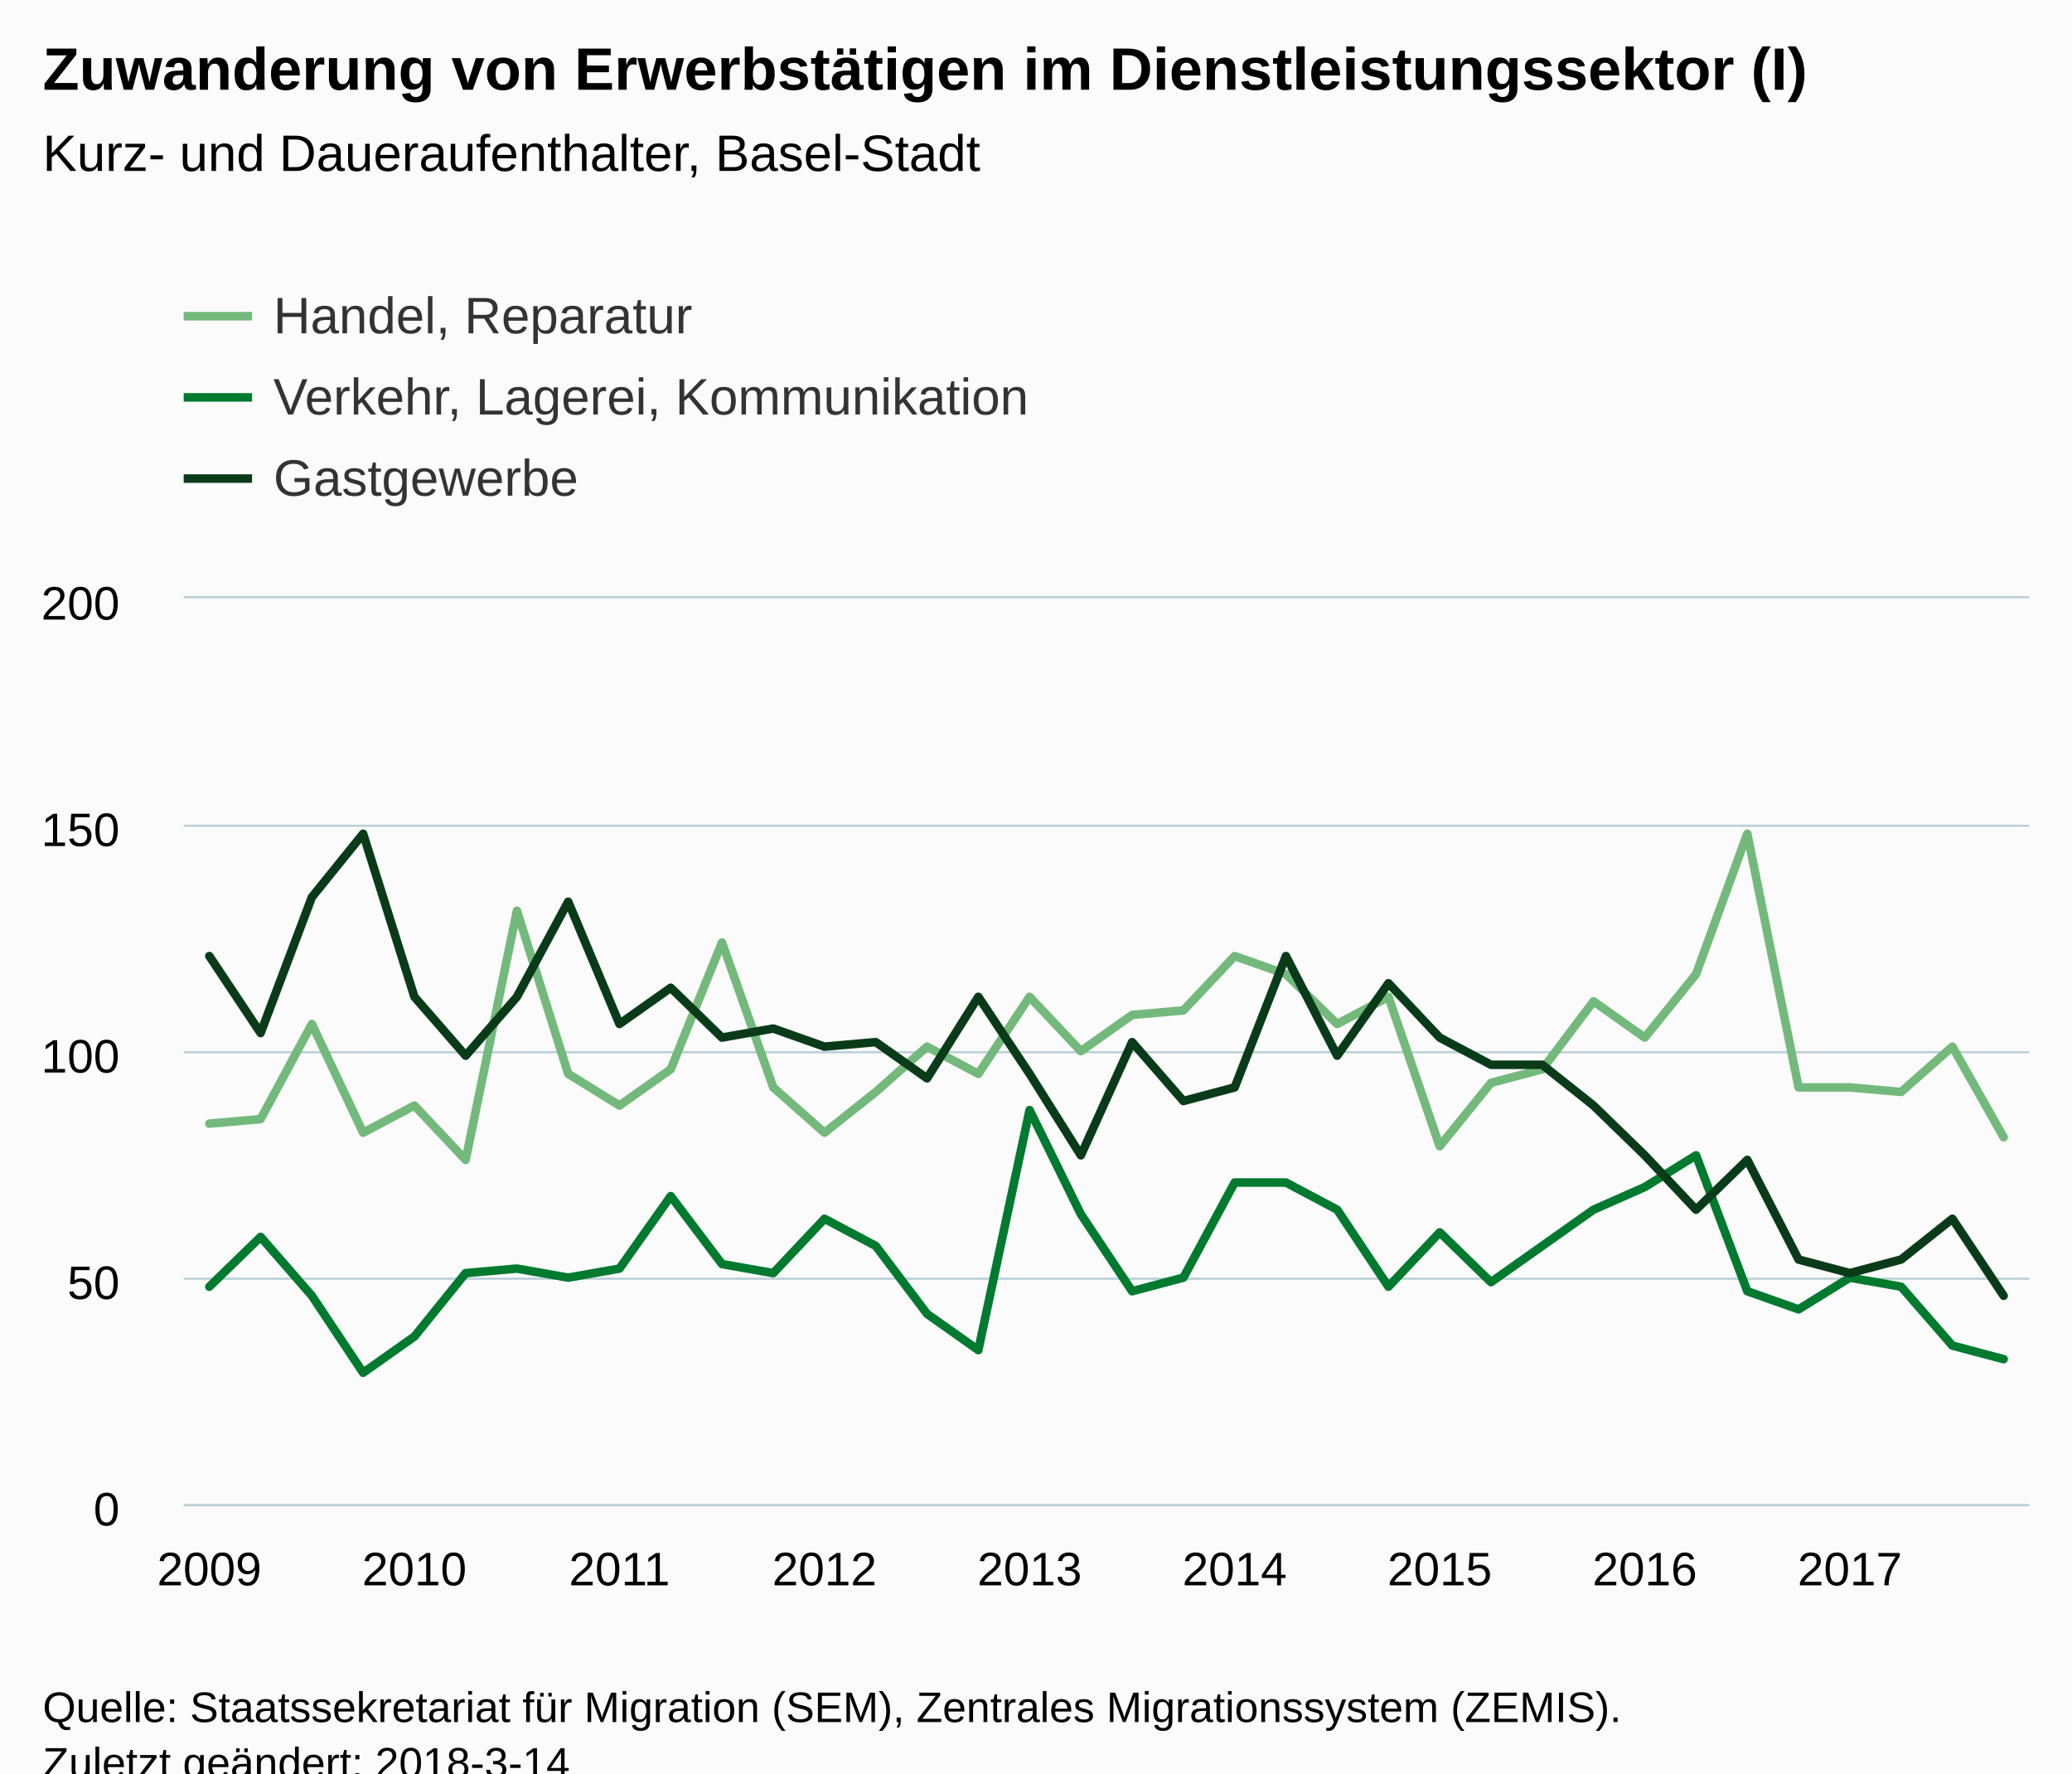
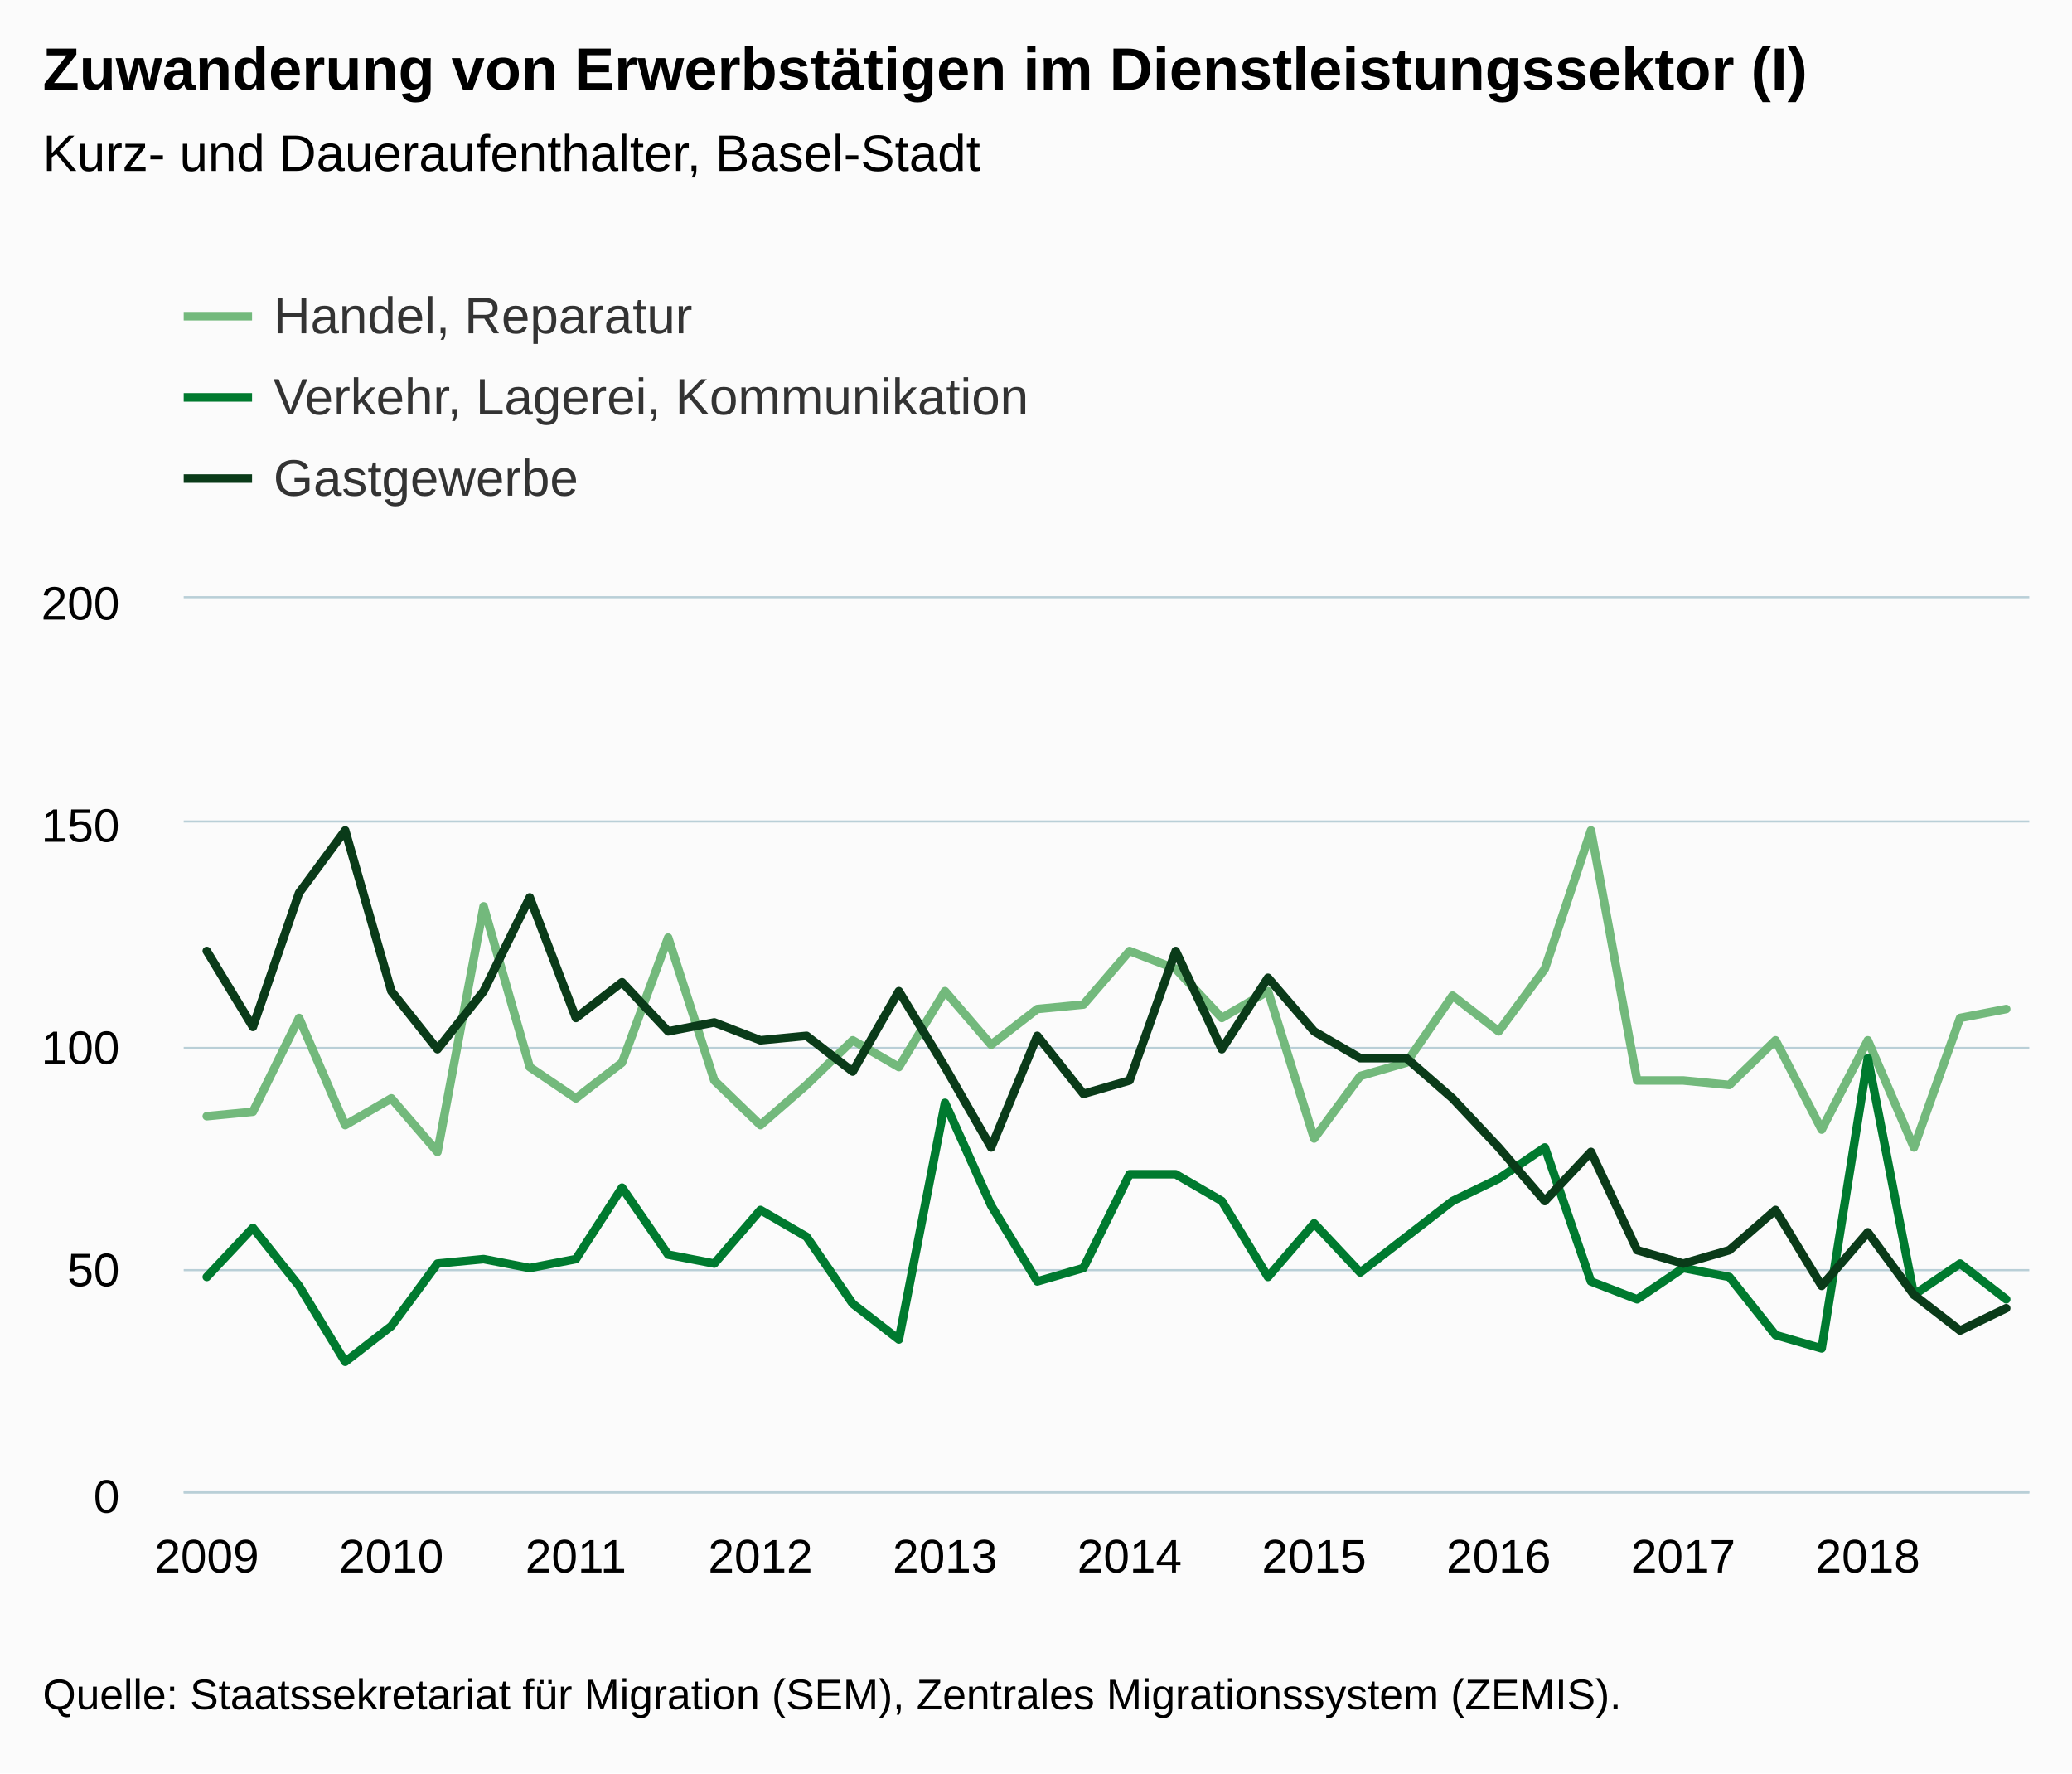
<svg xmlns="http://www.w3.org/2000/svg" version="1.1" class="highcharts-root" style="font-family:Arial;font-size:12px;" viewBox="0 0 485 415">
  <defs>
-     <clipPath id="highcharts-5qqfqga-6">
-       <rect x="0" y="0" width="432" height="212" fill="none" />
+     <clipPath id="highcharts-9qo3y30-6">
+       <rect x="0" y="0" width="432" height="209" fill="none" />
    </clipPath>
-     <clipPath id="highcharts-5qqfqga-7">
-       <rect x="0" y="0" width="432" height="212" fill="none" />
+     <clipPath id="highcharts-9qo3y30-7">
+       <rect x="0" y="0" width="432" height="209" fill="none" />
    </clipPath>
  </defs>
-   <rect fill="#fbfbfb" class="highcharts-background" x="0" y="0" width="485" height="428" rx="0" ry="0" />
-   <rect fill="none" class="highcharts-plot-background" x="43" y="140" width="432" height="212" />
+   <rect fill="#fbfbfb" class="highcharts-background" x="0" y="0" width="485" height="415" rx="0" ry="0" />
+   <rect fill="none" class="highcharts-plot-background" x="43" y="140" width="432" height="209" />
  <g class="highcharts-pane-group" data-z-index="0" />
  <g class="highcharts-grid highcharts-xaxis-grid " data-z-index="1">
-     <path fill="none" data-z-index="1" class="highcharts-grid-line" d="M 48.5 140 L 48.5 352" opacity="1" />
-     <path fill="none" data-z-index="1" class="highcharts-grid-line" d="M 96.5 140 L 96.5 352" opacity="1" />
-     <path fill="none" data-z-index="1" class="highcharts-grid-line" d="M 144.5 140 L 144.5 352" opacity="1" />
-     <path fill="none" data-z-index="1" class="highcharts-grid-line" d="M 192.5 140 L 192.5 352" opacity="1" />
-     <path fill="none" data-z-index="1" class="highcharts-grid-line" d="M 240.5 140 L 240.5 352" opacity="1" />
-     <path fill="none" data-z-index="1" class="highcharts-grid-line" d="M 288.5 140 L 288.5 352" opacity="1" />
-     <path fill="none" data-z-index="1" class="highcharts-grid-line" d="M 336.5 140 L 336.5 352" opacity="1" />
-     <path fill="none" data-z-index="1" class="highcharts-grid-line" d="M 384.5 140 L 384.5 352" opacity="1" />
-     <path fill="none" data-z-index="1" class="highcharts-grid-line" d="M 432.5 140 L 432.5 352" opacity="1" />
+     <path fill="none" data-z-index="1" class="highcharts-grid-line" d="M 47.5 140 L 47.5 349" opacity="1" />
+     <path fill="none" data-z-index="1" class="highcharts-grid-line" d="M 91.5 140 L 91.5 349" opacity="1" />
+     <path fill="none" data-z-index="1" class="highcharts-grid-line" d="M 134.5 140 L 134.5 349" opacity="1" />
+     <path fill="none" data-z-index="1" class="highcharts-grid-line" d="M 177.5 140 L 177.5 349" opacity="1" />
+     <path fill="none" data-z-index="1" class="highcharts-grid-line" d="M 220.5 140 L 220.5 349" opacity="1" />
+     <path fill="none" data-z-index="1" class="highcharts-grid-line" d="M 263.5 140 L 263.5 349" opacity="1" />
+     <path fill="none" data-z-index="1" class="highcharts-grid-line" d="M 307.5 140 L 307.5 349" opacity="1" />
+     <path fill="none" data-z-index="1" class="highcharts-grid-line" d="M 350.5 140 L 350.5 349" opacity="1" />
+     <path fill="none" data-z-index="1" class="highcharts-grid-line" d="M 393.5 140 L 393.5 349" opacity="1" />
+     <path fill="none" data-z-index="1" class="highcharts-grid-line" d="M 436.5 140 L 436.5 349" opacity="1" />
  </g>
  <g class="highcharts-grid highcharts-yaxis-grid " data-z-index="1">
-     <path fill="none" stroke="#B9CFD7" stroke-width="0.5" data-z-index="1" class="highcharts-grid-line" d="M 43 352.25 L 475 352.25" opacity="1" />
-     <path fill="none" stroke="#B9CFD7" stroke-width="0.5" data-z-index="1" class="highcharts-grid-line" d="M 43 299.25 L 475 299.25" opacity="1" />
-     <path fill="none" stroke="#B9CFD7" stroke-width="0.5" data-z-index="1" class="highcharts-grid-line" d="M 43 246.25 L 475 246.25" opacity="1" />
-     <path fill="none" stroke="#B9CFD7" stroke-width="0.5" data-z-index="1" class="highcharts-grid-line" d="M 43 193.25 L 475 193.25" opacity="1" />
+     <path fill="none" stroke="#B9CFD7" stroke-width="0.5" data-z-index="1" class="highcharts-grid-line" d="M 43 349.25 L 475 349.25" opacity="1" />
+     <path fill="none" stroke="#B9CFD7" stroke-width="0.5" data-z-index="1" class="highcharts-grid-line" d="M 43 297.25 L 475 297.25" opacity="1" />
+     <path fill="none" stroke="#B9CFD7" stroke-width="0.5" data-z-index="1" class="highcharts-grid-line" d="M 43 245.25 L 475 245.25" opacity="1" />
+     <path fill="none" stroke="#B9CFD7" stroke-width="0.5" data-z-index="1" class="highcharts-grid-line" d="M 43 192.25 L 475 192.25" opacity="1" />
    <path fill="none" stroke="#B9CFD7" stroke-width="0.5" data-z-index="1" class="highcharts-grid-line" d="M 43 139.75 L 475 139.75" opacity="1" />
  </g>
-   <rect fill="none" class="highcharts-plot-border" data-z-index="1" x="43" y="140" width="432" height="212" />
+   <rect fill="none" class="highcharts-plot-border" data-z-index="1" x="43" y="140" width="432" height="209" />
  <g class="highcharts-axis highcharts-xaxis " data-z-index="2">
-     <path fill="none" class="highcharts-axis-line" stroke="#B9CFD7" stroke-width="0.5" data-z-index="7" d="M 43 352.25 L 475 352.25" />
+     <path fill="none" class="highcharts-axis-line" stroke="#B9CFD7" stroke-width="0.5" data-z-index="7" d="M 43 349.25 L 475 349.25" />
  </g>
  <g class="highcharts-axis highcharts-yaxis " data-z-index="2">
-     <path fill="none" class="highcharts-axis-line" data-z-index="7" d="M 43 140 L 43 352" />
+     <path fill="none" class="highcharts-axis-line" data-z-index="7" d="M 43 140 L 43 349" />
  </g>
  <g class="highcharts-series-group" data-z-index="3">
-     <g data-z-index="0.1" class="highcharts-series highcharts-series-0 highcharts-line-series " transform="translate(43,140) scale(1 1)" clip-path="url(#highcharts-5qqfqga-7)">
-       <path fill="none" d="M 6 122.96 L 18 121.9 L 30 99.64 L 42 125.08 L 54 118.72 L 66 131.44 L 78 73.14 L 90 111.3 L 102 118.72 L 114 110.24 L 126 80.56 L 138 114.48 L 150 125.08 L 162 115.54 L 174 104.94 L 186 111.3 L 198 93.28 L 210 106 L 222 97.52 L 234 96.46 L 246 83.74 L 258 87.98 L 270 99.64 L 282 93.28 L 294 128.26 L 306 113.42 L 318 110.24 L 330 94.34 L 342 102.82 L 354 87.98 L 366 55.12 L 378 114.48 L 390 114.48 L 402 115.54 L 414 104.94 L 426 126.14" class="highcharts-graph" data-z-index="1" stroke="#73B97C" stroke-width="2" stroke-linejoin="round" stroke-linecap="round" />
+     <g data-z-index="0.1" class="highcharts-series highcharts-series-0 highcharts-line-series " transform="translate(43,140) scale(1 1)" clip-path="url(#highcharts-9qo3y30-7)">
+       <path fill="none" d="M 5.4 121.22 L 16.2 120.175 L 27 98.23 L 37.8 123.31 L 48.6 117.04 L 59.4 129.58 L 70.2 72.105 L 81 109.725 L 91.8 117.04 L 102.6 108.68 L 113.4 79.42 L 124.2 112.86 L 135 123.31 L 145.8 113.905 L 156.6 103.455 L 167.4 109.725 L 178.2 91.96 L 189 104.5 L 199.8 96.14 L 210.6 95.095 L 221.4 82.555 L 232.2 86.735 L 243 98.23 L 253.8 91.96 L 264.6 126.445 L 275.4 111.815 L 286.2 108.68 L 297 93.005 L 307.8 101.365 L 318.6 86.735 L 329.4 54.34 L 340.2 112.86 L 351 112.86 L 361.8 113.905 L 372.6 103.455 L 383.4 124.355 L 394.2 103.455 L 405 128.535 L 415.8 98.23 L 426.6 96.14" class="highcharts-graph" data-z-index="1" stroke="#73B97C" stroke-width="2" stroke-linejoin="round" stroke-linecap="round" />
    </g>
    <g data-z-index="0.1" class="highcharts-markers highcharts-series-0 highcharts-line-series " transform="translate(43,140) scale(1 1)" clip-path="none" />
-     <g data-z-index="0.1" class="highcharts-series highcharts-series-1 highcharts-line-series " transform="translate(43,140) scale(1 1)" clip-path="url(#highcharts-5qqfqga-7)">
-       <path fill="none" d="M 6 161.12 L 18 149.46 L 30 163.24 L 42 181.26 L 54 172.78 L 66 157.94 L 78 156.88 L 90 159 L 102 156.88 L 114 139.92 L 126 155.82 L 138 157.94 L 150 145.22 L 162 151.58 L 174 167.48 L 186 175.96 L 198 119.78 L 210 144.16 L 222 162.18 L 234 159 L 246 136.74 L 258 136.74 L 270 143.1 L 282 161.12 L 294 148.4 L 306 160.06 L 318 151.58 L 330 143.1 L 342 137.8 L 354 130.38 L 366 162.18 L 378 166.42 L 390 159 L 402 161.12 L 414 174.9 L 426 178.08" class="highcharts-graph" data-z-index="1" stroke="#007A2F" stroke-width="2" stroke-linejoin="round" stroke-linecap="round" />
+     <g data-z-index="0.1" class="highcharts-series highcharts-series-1 highcharts-line-series " transform="translate(43,140) scale(1 1)" clip-path="url(#highcharts-9qo3y30-7)">
+       <path fill="none" d="M 5.4 158.84 L 16.2 147.345 L 27 160.93 L 37.8 178.695 L 48.6 170.335 L 59.4 155.705 L 70.2 154.66 L 81 156.75 L 91.8 154.66 L 102.6 137.94 L 113.4 153.615 L 124.2 155.705 L 135 143.165 L 145.8 149.435 L 156.6 165.11 L 167.4 173.47 L 178.2 118.085 L 189 142.12 L 199.8 159.885 L 210.6 156.75 L 221.4 134.805 L 232.2 134.805 L 243 141.075 L 253.8 158.84 L 264.6 146.3 L 275.4 157.795 L 286.2 149.435 L 297 141.075 L 307.8 135.85 L 318.6 128.535 L 329.4 159.885 L 340.2 164.065 L 351 156.75 L 361.8 158.84 L 372.6 172.425 L 383.4 175.56 L 394.2 107.635 L 405 163.02 L 415.8 155.705 L 426.6 164.065" class="highcharts-graph" data-z-index="1" stroke="#007A2F" stroke-width="2" stroke-linejoin="round" stroke-linecap="round" />
    </g>
    <g data-z-index="0.1" class="highcharts-markers highcharts-series-1 highcharts-line-series " transform="translate(43,140) scale(1 1)" clip-path="none" />
-     <g data-z-index="0.1" class="highcharts-series highcharts-series-2 highcharts-line-series " transform="translate(43,140) scale(1 1)" clip-path="url(#highcharts-5qqfqga-7)">
-       <path fill="none" d="M 6 83.74 L 18 101.76 L 30 69.96 L 42 55.12 L 54 93.28 L 66 107.06 L 78 93.28 L 90 71.02 L 102 99.64 L 114 91.16 L 126 102.82 L 138 100.7 L 150 104.94 L 162 103.88 L 174 112.36 L 186 93.28 L 198 111.3 L 210 130.38 L 222 103.88 L 234 117.66 L 246 114.48 L 258 83.74 L 270 107.06 L 282 90.1 L 294 102.82 L 306 109.18 L 318 109.18 L 330 118.72 L 342 130.38 L 354 143.1 L 366 131.44 L 378 154.76 L 390 157.94 L 402 154.76 L 414 145.22 L 426 163.24" class="highcharts-graph" data-z-index="1" stroke="#0A3B19" stroke-width="2" stroke-linejoin="round" stroke-linecap="round" />
+     <g data-z-index="0.1" class="highcharts-series highcharts-series-2 highcharts-line-series " transform="translate(43,140) scale(1 1)" clip-path="url(#highcharts-9qo3y30-7)">
+       <path fill="none" d="M 5.4 82.555 L 16.2 100.32 L 27 68.97 L 37.8 54.34 L 48.6 91.96 L 59.4 105.545 L 70.2 91.96 L 81 70.015 L 91.8 98.23 L 102.6 89.87 L 113.4 101.365 L 124.2 99.275 L 135 103.455 L 145.8 102.41 L 156.6 110.77 L 167.4 91.96 L 178.2 109.725 L 189 128.535 L 199.8 102.41 L 210.6 115.995 L 221.4 112.86 L 232.2 82.555 L 243 105.545 L 253.8 88.825 L 264.6 101.365 L 275.4 107.635 L 286.2 107.635 L 297 117.04 L 307.8 128.535 L 318.6 141.075 L 329.4 129.58 L 340.2 152.57 L 351 155.705 L 361.8 152.57 L 372.6 143.165 L 383.4 160.93 L 394.2 148.39 L 405 163.02 L 415.8 171.38 L 426.6 166.155" class="highcharts-graph" data-z-index="1" stroke="#0A3B19" stroke-width="2" stroke-linejoin="round" stroke-linecap="round" />
    </g>
    <g data-z-index="0.1" class="highcharts-markers highcharts-series-2 highcharts-line-series " transform="translate(43,140) scale(1 1)" clip-path="none" />
  </g>
  <text x="10" text-anchor="start" class="highcharts-title" data-z-index="4" style="color:#000000;font-size:14px;font-weight:bold;fill:#000000;" y="21">
    <tspan>Zuwanderung von Erwerbstätigen im Dienstleistungssektor (I)</tspan>
  </text>
  <text x="10" text-anchor="start" class="highcharts-subtitle" data-z-index="4" style="color:#000000;font-size:12px;font-weight:normal;font-family:Arial;fill:#000000;" y="40">
    <tspan>Kurz- und Daueraufenthalter, Basel-Stadt</tspan>
  </text>
  <g class="highcharts-legend" data-z-index="7" transform="translate(35,55)">
    <rect fill="none" class="highcharts-legend-box" rx="0" ry="0" x="0" y="0" width="996" height="73" visibility="visible" />
    <g data-z-index="1">
      <g>
        <g class="highcharts-legend-item highcharts-line-series highcharts-color-undefined highcharts-series-0" data-z-index="1" transform="translate(8,8)">
          <path fill="none" d="M 0 11 L 16 11" class="highcharts-graph" stroke="#73B97C" stroke-width="2" />
          <text x="21" style="color:#333333;font-size:12px;font-weight:normal;cursor:pointer;fill:#333333;" text-anchor="start" data-z-index="2" y="15">
            <tspan>Handel, Reparatur</tspan>
          </text>
        </g>
        <g class="highcharts-legend-item highcharts-line-series highcharts-color-undefined highcharts-series-1" data-z-index="1" transform="translate(8,27)">
          <path fill="none" d="M 0 11 L 16 11" class="highcharts-graph" stroke="#007A2F" stroke-width="2" />
          <text x="21" y="15" style="color:#333333;font-size:12px;font-weight:normal;cursor:pointer;fill:#333333;" text-anchor="start" data-z-index="2">
            <tspan>Verkehr, Lagerei, Kommunikation</tspan>
          </text>
        </g>
        <g class="highcharts-legend-item highcharts-line-series highcharts-color-undefined highcharts-series-2" data-z-index="1" transform="translate(8,46)">
          <path fill="none" d="M 0 11 L 16 11" class="highcharts-graph" stroke="#0A3B19" stroke-width="2" />
          <text x="21" y="15" style="color:#333333;font-size:12px;font-weight:normal;cursor:pointer;fill:#333333;" text-anchor="start" data-z-index="2">
            <tspan>Gastgewerbe</tspan>
          </text>
        </g>
      </g>
    </g>
  </g>
  <g class="highcharts-axis-labels highcharts-xaxis-labels " data-z-index="7">
-     <text x="49" style="color:#000000;cursor:default;font-size:11px;fill:#000000;" text-anchor="middle" transform="translate(0,0)" y="371" opacity="1">2009</text>
-     <text x="97" style="color:#000000;cursor:default;font-size:11px;fill:#000000;" text-anchor="middle" transform="translate(0,0)" y="371" opacity="1">2010</text>
-     <text x="145" style="color:#000000;cursor:default;font-size:11px;fill:#000000;" text-anchor="middle" transform="translate(0,0)" y="371" opacity="1">2011</text>
-     <text x="193" style="color:#000000;cursor:default;font-size:11px;fill:#000000;" text-anchor="middle" transform="translate(0,0)" y="371" opacity="1">2012</text>
-     <text x="241" style="color:#000000;cursor:default;font-size:11px;fill:#000000;" text-anchor="middle" transform="translate(0,0)" y="371" opacity="1">2013</text>
-     <text x="289" style="color:#000000;cursor:default;font-size:11px;fill:#000000;" text-anchor="middle" transform="translate(0,0)" y="371" opacity="1">2014</text>
-     <text x="337" style="color:#000000;cursor:default;font-size:11px;fill:#000000;" text-anchor="middle" transform="translate(0,0)" y="371" opacity="1">2015</text>
-     <text x="385" style="color:#000000;cursor:default;font-size:11px;fill:#000000;" text-anchor="middle" transform="translate(0,0)" y="371" opacity="1">2016</text>
-     <text x="433" style="color:#000000;cursor:default;font-size:11px;fill:#000000;" text-anchor="middle" transform="translate(0,0)" y="371" opacity="1">2017</text>
+     <text x="48.4" style="color:#000000;cursor:default;font-size:11px;fill:#000000;" text-anchor="middle" transform="translate(0,0)" y="368" opacity="1">2009</text>
+     <text x="91.6" style="color:#000000;cursor:default;font-size:11px;fill:#000000;" text-anchor="middle" transform="translate(0,0)" y="368" opacity="1">2010</text>
+     <text x="134.8" style="color:#000000;cursor:default;font-size:11px;fill:#000000;" text-anchor="middle" transform="translate(0,0)" y="368" opacity="1">2011</text>
+     <text x="178" style="color:#000000;cursor:default;font-size:11px;fill:#000000;" text-anchor="middle" transform="translate(0,0)" y="368" opacity="1">2012</text>
+     <text x="221.2" style="color:#000000;cursor:default;font-size:11px;fill:#000000;" text-anchor="middle" transform="translate(0,0)" y="368" opacity="1">2013</text>
+     <text x="264.4" style="color:#000000;cursor:default;font-size:11px;fill:#000000;" text-anchor="middle" transform="translate(0,0)" y="368" opacity="1">2014</text>
+     <text x="307.6" style="color:#000000;cursor:default;font-size:11px;fill:#000000;" text-anchor="middle" transform="translate(0,0)" y="368" opacity="1">2015</text>
+     <text x="350.8" style="color:#000000;cursor:default;font-size:11px;fill:#000000;" text-anchor="middle" transform="translate(0,0)" y="368" opacity="1">2016</text>
+     <text x="394" style="color:#000000;cursor:default;font-size:11px;fill:#000000;" text-anchor="middle" transform="translate(0,0)" y="368" opacity="1">2017</text>
+     <text x="437.2" style="color:#000000;cursor:default;font-size:11px;fill:#000000;" text-anchor="middle" transform="translate(0,0)" y="368" opacity="1">2018</text>
  </g>
  <g class="highcharts-axis-labels highcharts-yaxis-labels " data-z-index="7">
-     <text x="28" style="color:#000000;cursor:default;font-size:11px;fill:#000000;" text-anchor="end" transform="translate(0,0)" y="357" opacity="1">0</text>
-     <text x="28" style="color:#000000;cursor:default;font-size:11px;fill:#000000;" text-anchor="end" transform="translate(0,0)" y="304" opacity="1">50</text>
-     <text x="28" style="color:#000000;cursor:default;font-size:11px;fill:#000000;" text-anchor="end" transform="translate(0,0)" y="251" opacity="1">100</text>
-     <text x="28" style="color:#000000;cursor:default;font-size:11px;fill:#000000;" text-anchor="end" transform="translate(0,0)" y="198" opacity="1">150</text>
+     <text x="28" style="color:#000000;cursor:default;font-size:11px;fill:#000000;" text-anchor="end" transform="translate(0,0)" y="354" opacity="1">0</text>
+     <text x="28" style="color:#000000;cursor:default;font-size:11px;fill:#000000;" text-anchor="end" transform="translate(0,0)" y="301" opacity="1">50</text>
+     <text x="28" style="color:#000000;cursor:default;font-size:11px;fill:#000000;" text-anchor="end" transform="translate(0,0)" y="249" opacity="1">100</text>
+     <text x="28" style="color:#000000;cursor:default;font-size:11px;fill:#000000;" text-anchor="end" transform="translate(0,0)" y="197" opacity="1">150</text>
    <text x="28" style="color:#000000;cursor:default;font-size:11px;fill:#000000;" text-anchor="end" transform="translate(0,0)" y="145" opacity="1">200</text>
  </g>
-   <text x="10" class="highcharts-credits" text-anchor="start" data-z-index="8" style="cursor:default;color:#000000;font-size:10px;fill:#000000;" y="403">
+   <text x="10" class="highcharts-credits" text-anchor="start" data-z-index="8" style="cursor:default;color:#000000;font-size:10px;fill:#000000;" y="400">
    <tspan>Quelle: Staatssekretariat für Migration (SEM), Zentrales Migrationssystem (ZEMIS).</tspan>
-     <tspan x="10" dy="13">Zuletzt geändert: 2018-3-14</tspan>
  </text>
</svg>
